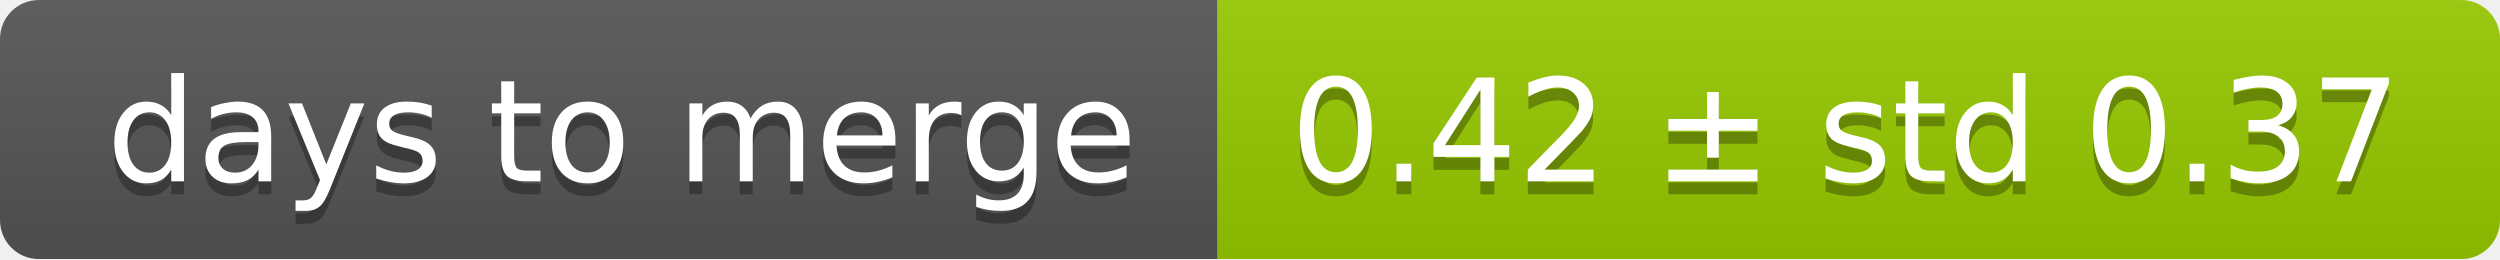
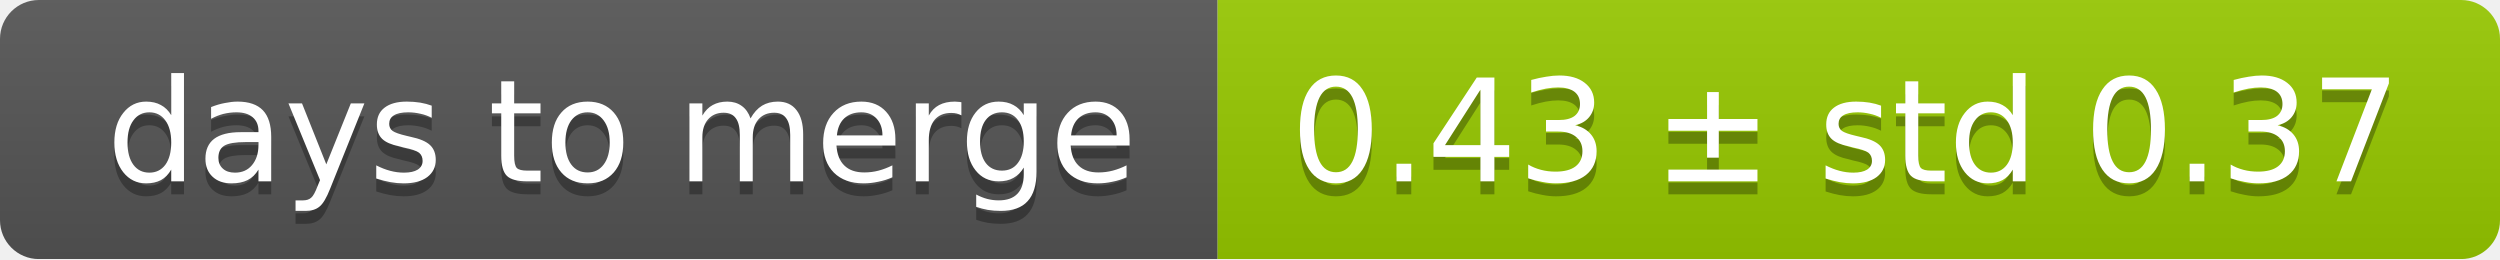
<svg xmlns="http://www.w3.org/2000/svg" width="193" height="20">
  <linearGradient id="smooth" x2="0" y2="100%">
    <stop offset="0" stop-color="#bbb" stop-opacity=".1" />
    <stop offset="1" stop-opacity=".1" />
  </linearGradient>
  <mask id="round">
    <rect width="193" height="20" rx="3" fill="#fff" />
  </mask>
  <g mask="url(#round)">
    <rect width="94" height="20" fill="#555" />
    <rect x="94" width="99" height="20" fill="#97ca00" />
    <rect width="193" height="20" fill="url(#smooth)" />
  </g>
  <g fill="#fff" text-anchor="middle" font-family="DejaVu Sans,Verdana,Geneva,sans-serif" font-size="11">
    <text x="48" y="15" fill="#010101" fill-opacity=".3">days to merge</text>
    <text x="48" y="14">days to merge</text>
-     <text x="142.5" y="15" fill="#010101" fill-opacity=".3">0.42 ± std 0.37</text>
-     <text x="142.5" y="14">0.42 ± std 0.37</text>
+     <text x="142.5" y="15" fill="#010101" fill-opacity=".3">0.43 ± std 0.37</text>
+     <text x="142.5" y="14">0.43 ± std 0.37</text>
  </g>
</svg>
